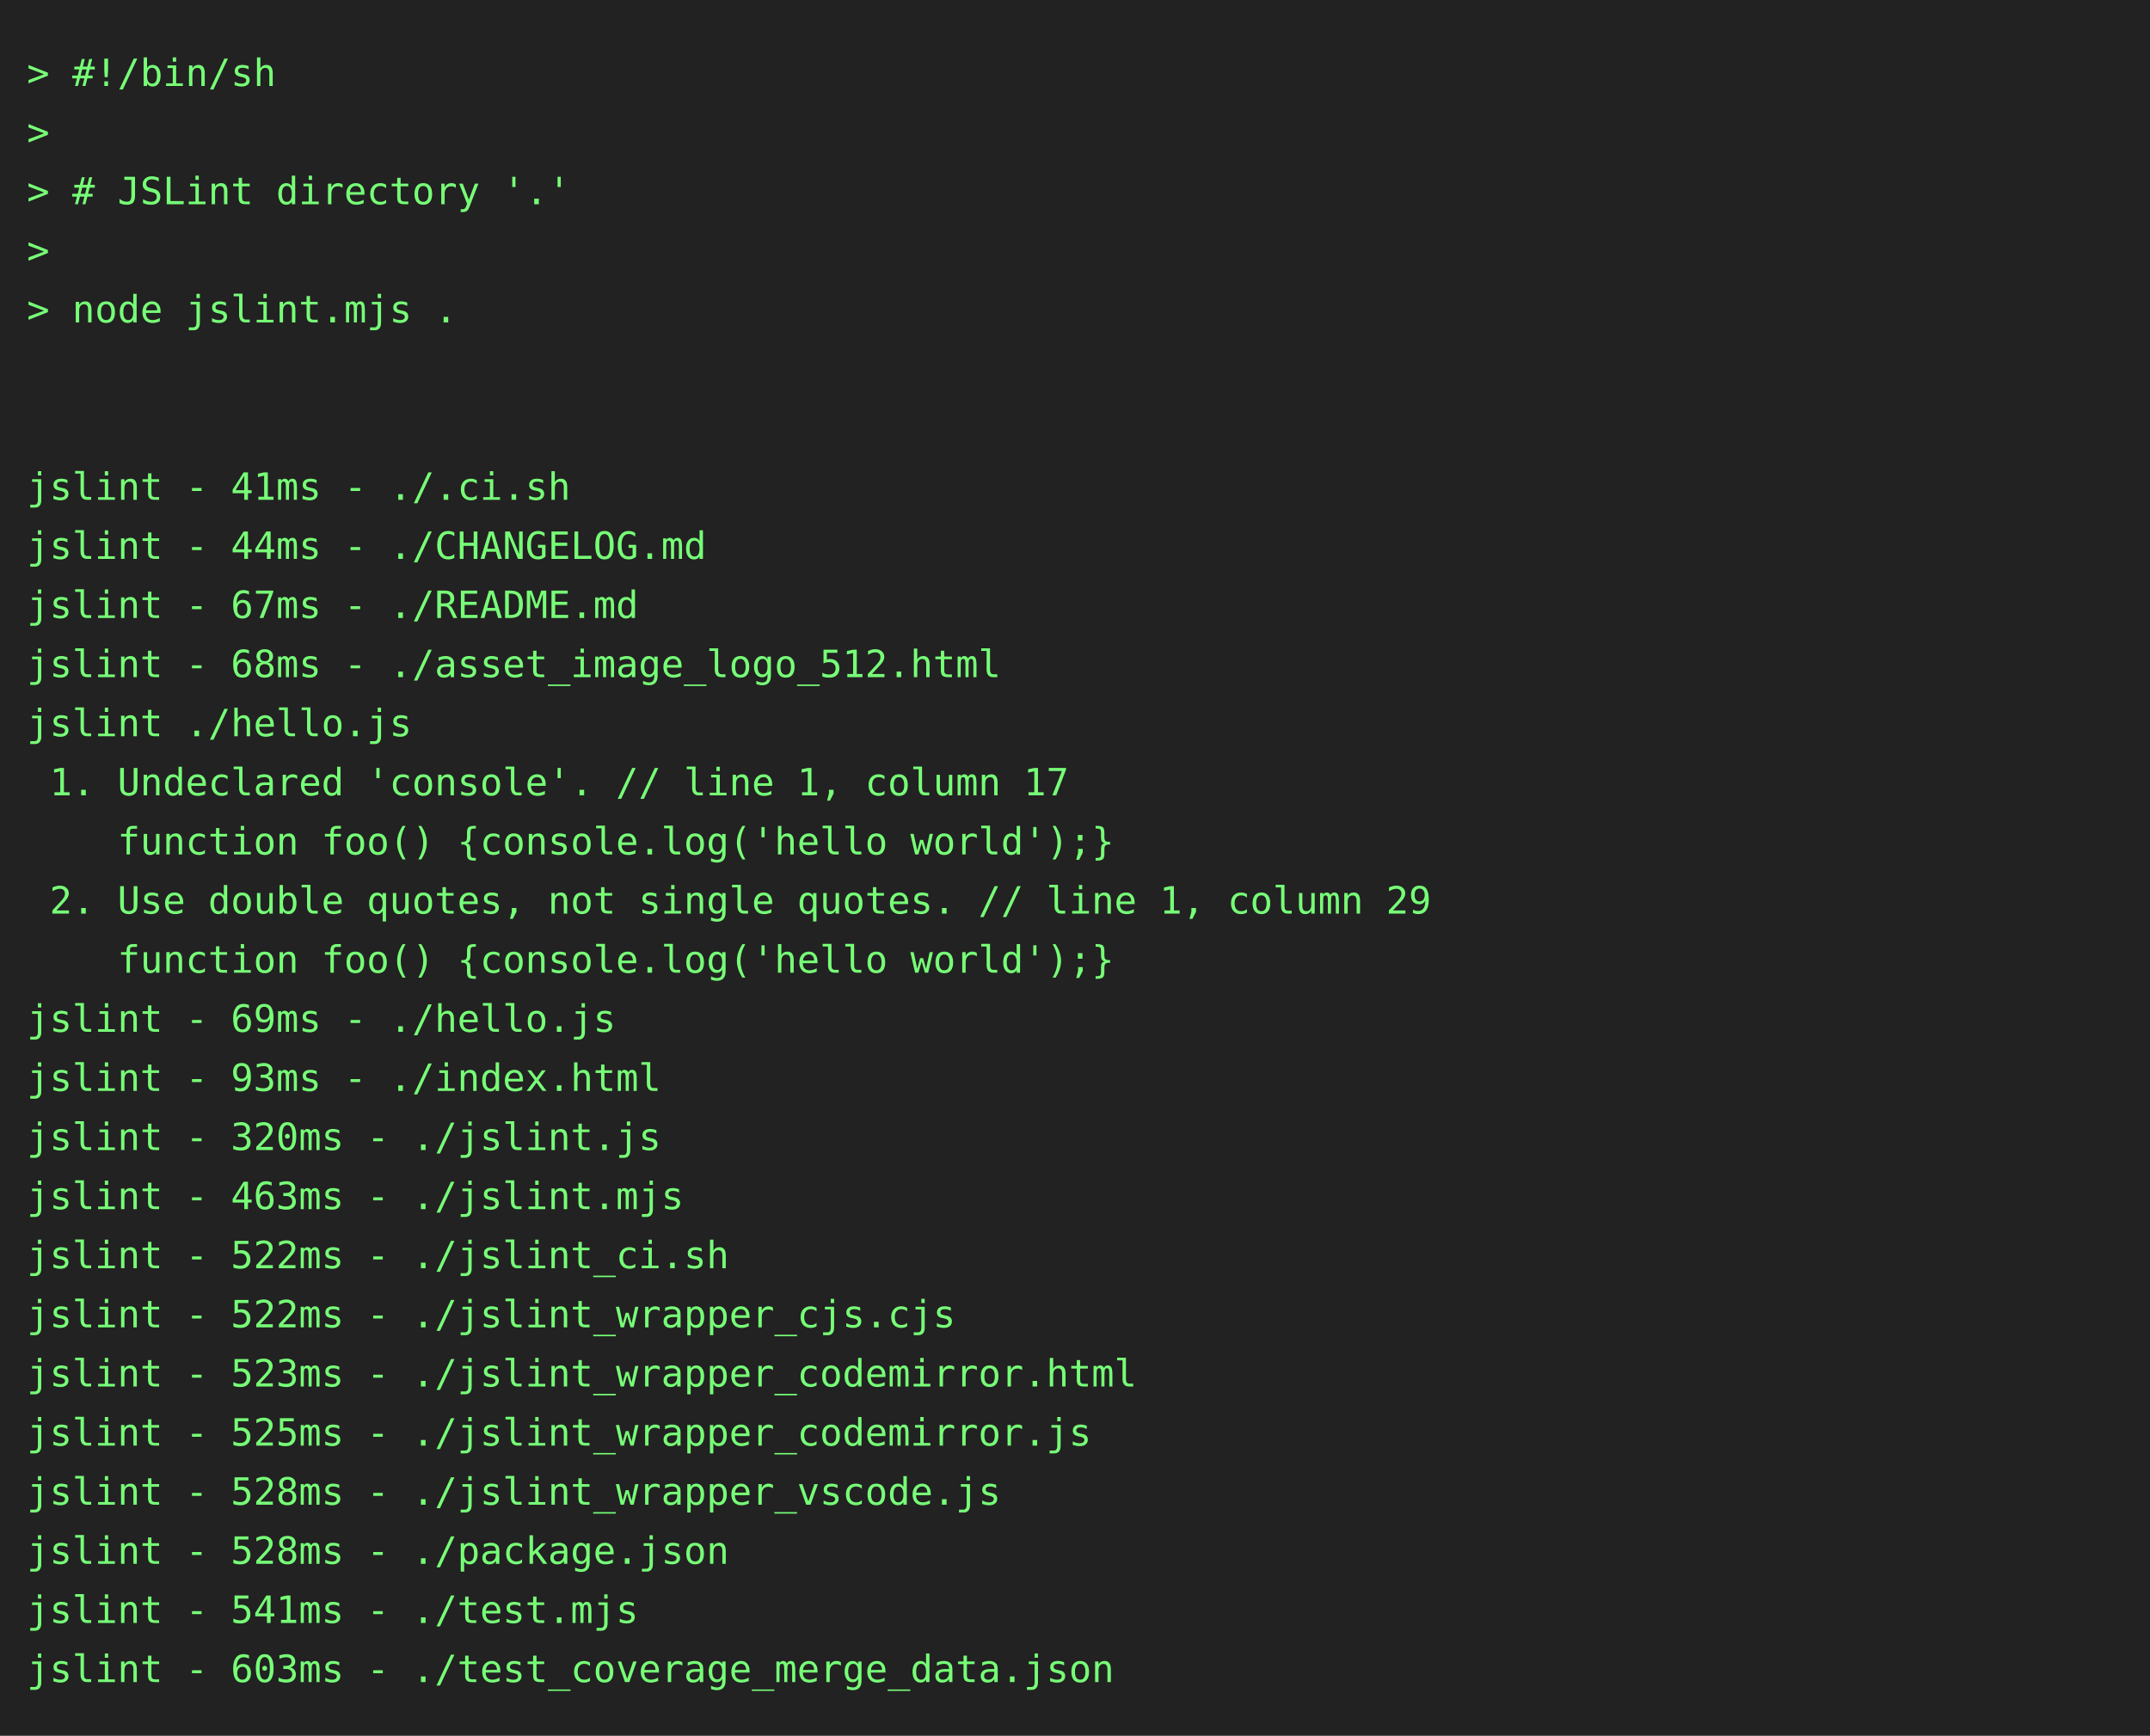
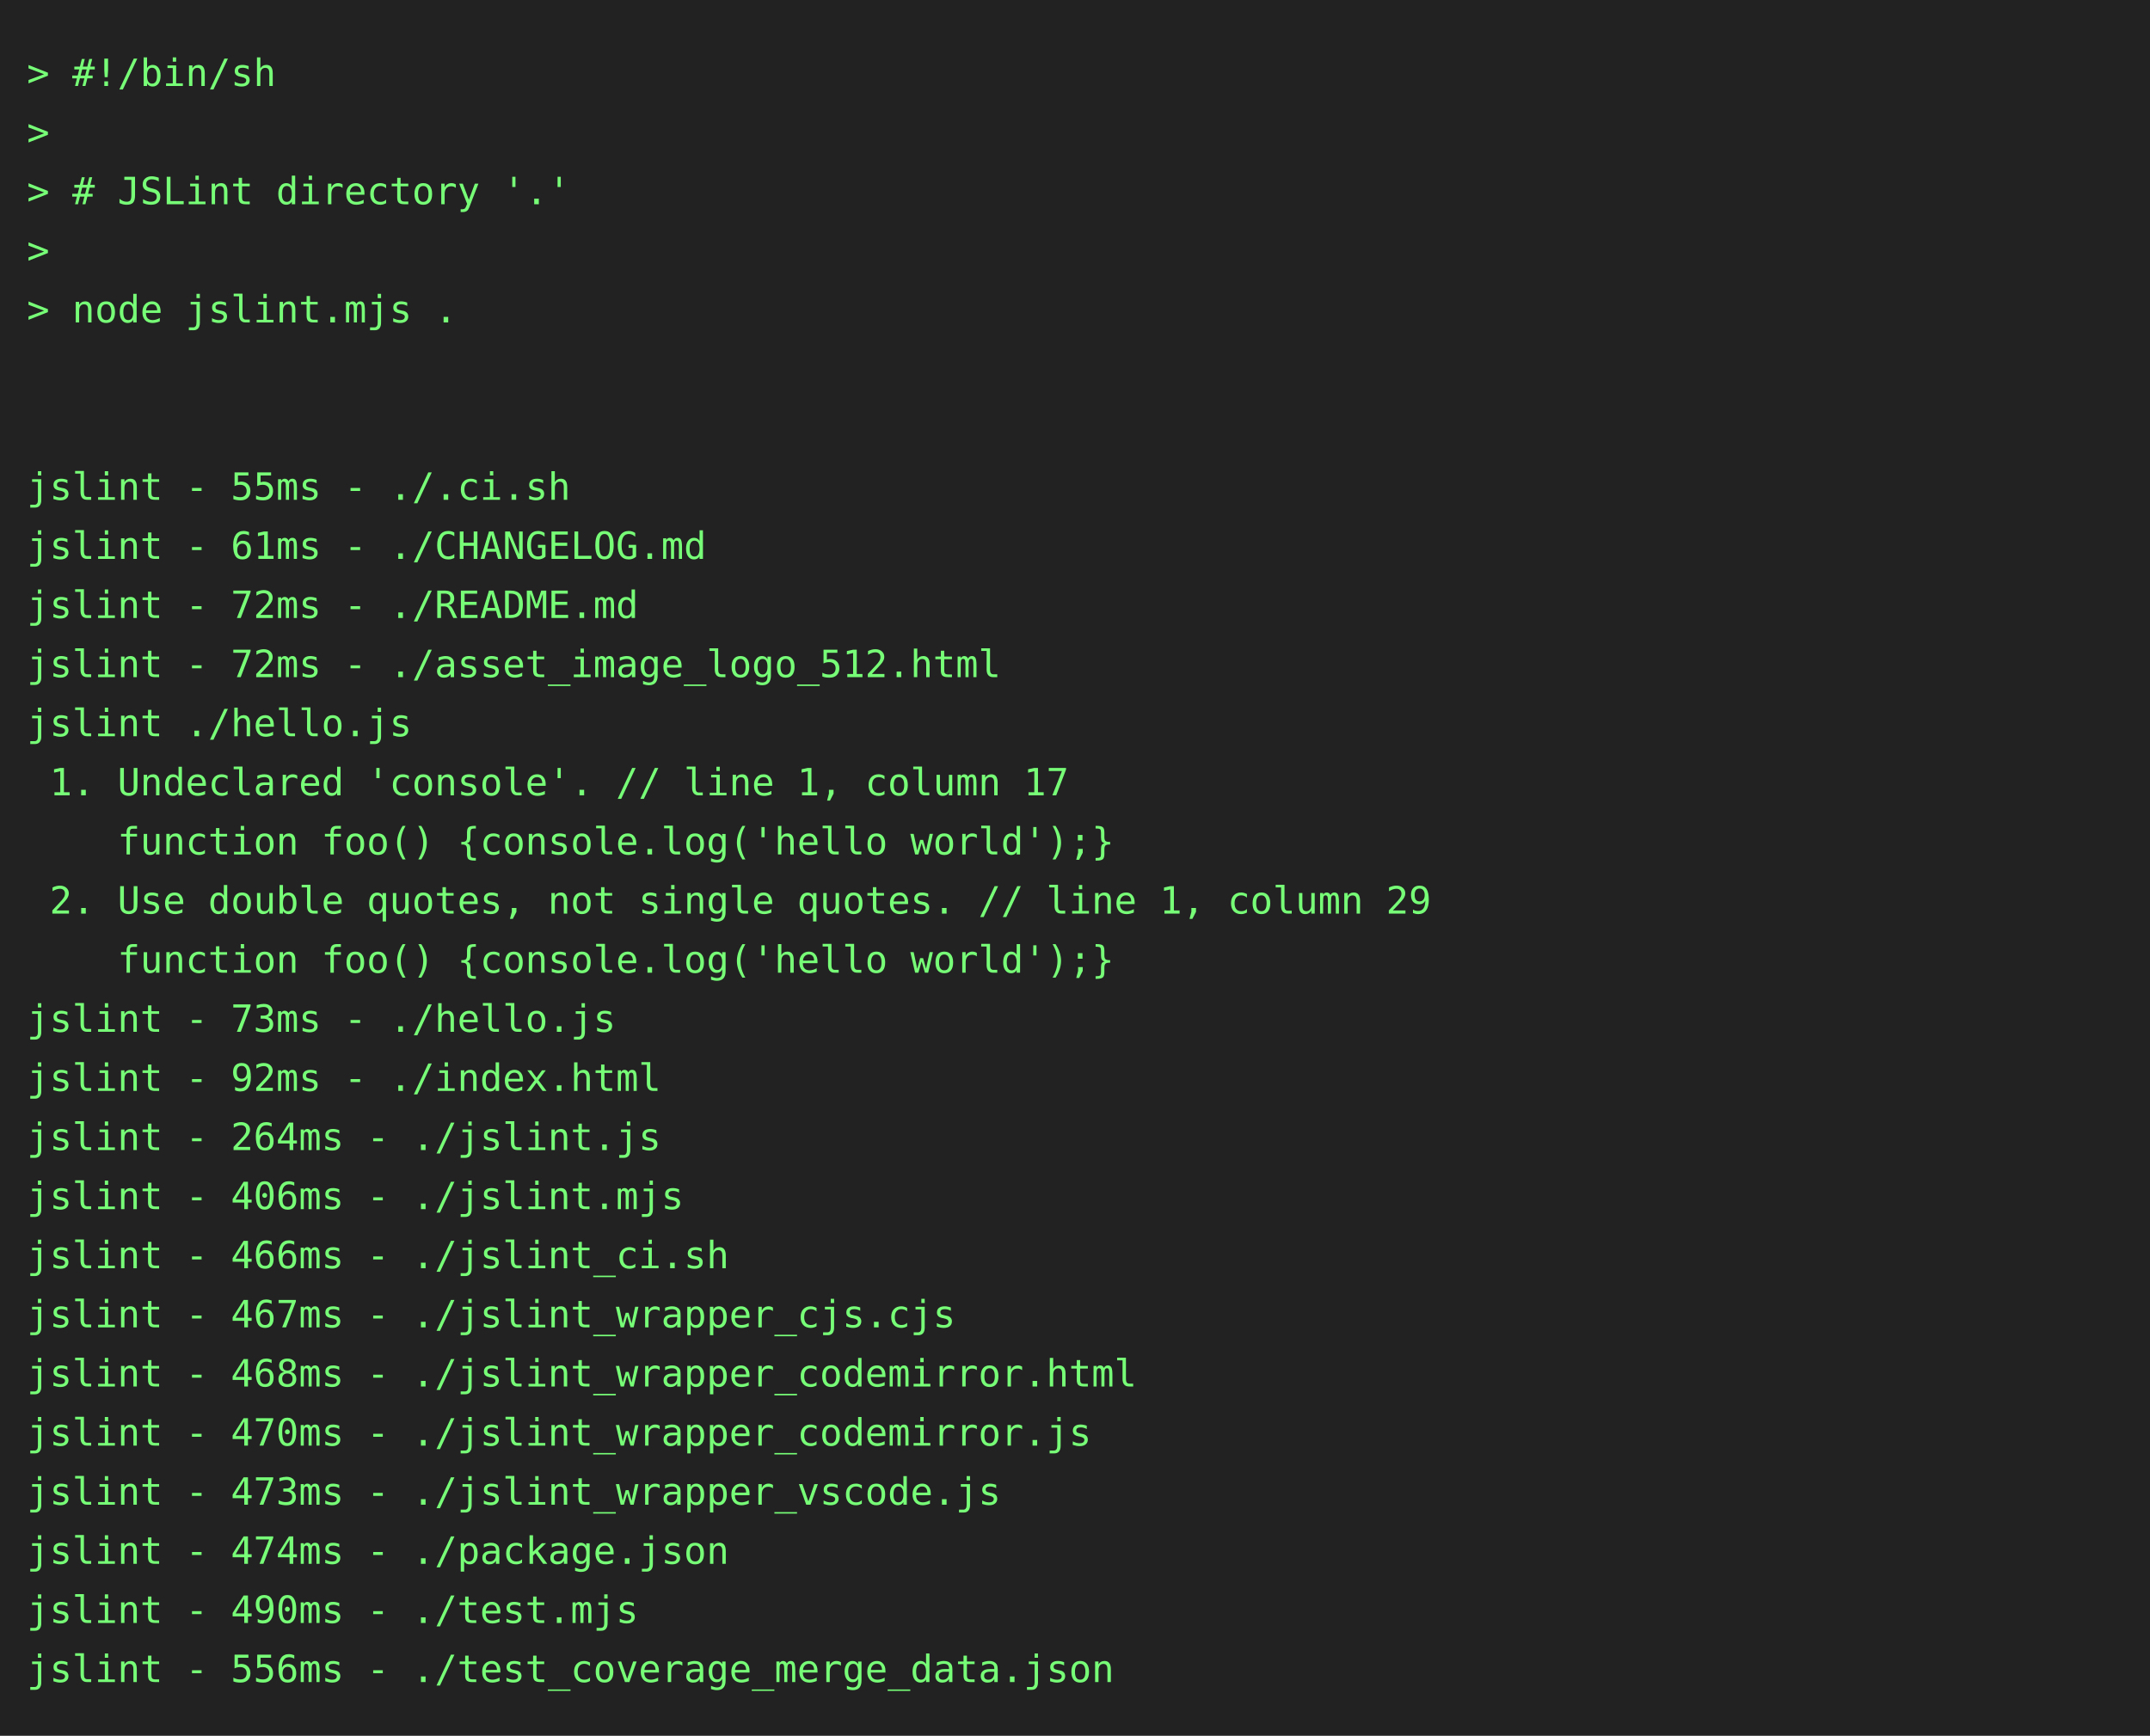
<svg xmlns="http://www.w3.org/2000/svg" height="646" width="800">
  <rect height="646" fill="#222" width="800" />
  <text fill="#7f7" font-family="consolas, menlo, monospace" font-size="14" xml:space="preserve">
    <tspan lengthAdjust="spacingAndGlyphs" textLength="768" x="10" y="32">&gt; #!/bin/sh                                                                                      </tspan>
    <tspan lengthAdjust="spacingAndGlyphs" textLength="768" x="10" y="54">&gt;                                                                                                </tspan>
    <tspan lengthAdjust="spacingAndGlyphs" textLength="768" x="10" y="76">&gt; # JSLint directory '.'                                                                         </tspan>
    <tspan lengthAdjust="spacingAndGlyphs" textLength="768" x="10" y="98">&gt;                                                                                                </tspan>
    <tspan lengthAdjust="spacingAndGlyphs" textLength="768" x="10" y="120">&gt; node jslint.mjs .                                                                              </tspan>
    <tspan lengthAdjust="spacingAndGlyphs" textLength="768" x="10" y="142">                                                                                                 </tspan>
    <tspan lengthAdjust="spacingAndGlyphs" textLength="768" x="10" y="164">                                                                                                 </tspan>
-     <tspan lengthAdjust="spacingAndGlyphs" textLength="768" x="10" y="186">jslint - 41ms - ./.ci.sh                                                                         </tspan>
-     <tspan lengthAdjust="spacingAndGlyphs" textLength="768" x="10" y="208">jslint - 44ms - ./CHANGELOG.md                                                                   </tspan>
-     <tspan lengthAdjust="spacingAndGlyphs" textLength="768" x="10" y="230">jslint - 67ms - ./README.md                                                                      </tspan>
-     <tspan lengthAdjust="spacingAndGlyphs" textLength="768" x="10" y="252">jslint - 68ms - ./asset_image_logo_512.html                                                      </tspan>
+     <tspan lengthAdjust="spacingAndGlyphs" textLength="768" x="10" y="186">jslint - 55ms - ./.ci.sh                                                                         </tspan>
+     <tspan lengthAdjust="spacingAndGlyphs" textLength="768" x="10" y="208">jslint - 61ms - ./CHANGELOG.md                                                                   </tspan>
+     <tspan lengthAdjust="spacingAndGlyphs" textLength="768" x="10" y="230">jslint - 72ms - ./README.md                                                                      </tspan>
+     <tspan lengthAdjust="spacingAndGlyphs" textLength="768" x="10" y="252">jslint - 72ms - ./asset_image_logo_512.html                                                      </tspan>
    <tspan lengthAdjust="spacingAndGlyphs" textLength="768" x="10" y="274">jslint ./hello.js                                                                                </tspan>
    <tspan lengthAdjust="spacingAndGlyphs" textLength="768" x="10" y="296"> 1. Undeclared 'console'. // line 1, column 17                                                   </tspan>
    <tspan lengthAdjust="spacingAndGlyphs" textLength="768" x="10" y="318">    function foo() {console.log('hello world');}                                                 </tspan>
    <tspan lengthAdjust="spacingAndGlyphs" textLength="768" x="10" y="340"> 2. Use double quotes, not single quotes. // line 1, column 29                                   </tspan>
    <tspan lengthAdjust="spacingAndGlyphs" textLength="768" x="10" y="362">    function foo() {console.log('hello world');}                                                 </tspan>
-     <tspan lengthAdjust="spacingAndGlyphs" textLength="768" x="10" y="384">jslint - 69ms - ./hello.js                                                                       </tspan>
-     <tspan lengthAdjust="spacingAndGlyphs" textLength="768" x="10" y="406">jslint - 93ms - ./index.html                                                                     </tspan>
-     <tspan lengthAdjust="spacingAndGlyphs" textLength="768" x="10" y="428">jslint - 320ms - ./jslint.js                                                                     </tspan>
-     <tspan lengthAdjust="spacingAndGlyphs" textLength="768" x="10" y="450">jslint - 463ms - ./jslint.mjs                                                                    </tspan>
-     <tspan lengthAdjust="spacingAndGlyphs" textLength="768" x="10" y="472">jslint - 522ms - ./jslint_ci.sh                                                                  </tspan>
-     <tspan lengthAdjust="spacingAndGlyphs" textLength="768" x="10" y="494">jslint - 522ms - ./jslint_wrapper_cjs.cjs                                                        </tspan>
-     <tspan lengthAdjust="spacingAndGlyphs" textLength="768" x="10" y="516">jslint - 523ms - ./jslint_wrapper_codemirror.html                                                </tspan>
-     <tspan lengthAdjust="spacingAndGlyphs" textLength="768" x="10" y="538">jslint - 525ms - ./jslint_wrapper_codemirror.js                                                  </tspan>
-     <tspan lengthAdjust="spacingAndGlyphs" textLength="768" x="10" y="560">jslint - 528ms - ./jslint_wrapper_vscode.js                                                      </tspan>
-     <tspan lengthAdjust="spacingAndGlyphs" textLength="768" x="10" y="582">jslint - 528ms - ./package.json                                                                  </tspan>
-     <tspan lengthAdjust="spacingAndGlyphs" textLength="768" x="10" y="604">jslint - 541ms - ./test.mjs                                                                      </tspan>
-     <tspan lengthAdjust="spacingAndGlyphs" textLength="768" x="10" y="626">jslint - 603ms - ./test_coverage_merge_data.json                                                 </tspan>
+     <tspan lengthAdjust="spacingAndGlyphs" textLength="768" x="10" y="384">jslint - 73ms - ./hello.js                                                                       </tspan>
+     <tspan lengthAdjust="spacingAndGlyphs" textLength="768" x="10" y="406">jslint - 92ms - ./index.html                                                                     </tspan>
+     <tspan lengthAdjust="spacingAndGlyphs" textLength="768" x="10" y="428">jslint - 264ms - ./jslint.js                                                                     </tspan>
+     <tspan lengthAdjust="spacingAndGlyphs" textLength="768" x="10" y="450">jslint - 406ms - ./jslint.mjs                                                                    </tspan>
+     <tspan lengthAdjust="spacingAndGlyphs" textLength="768" x="10" y="472">jslint - 466ms - ./jslint_ci.sh                                                                  </tspan>
+     <tspan lengthAdjust="spacingAndGlyphs" textLength="768" x="10" y="494">jslint - 467ms - ./jslint_wrapper_cjs.cjs                                                        </tspan>
+     <tspan lengthAdjust="spacingAndGlyphs" textLength="768" x="10" y="516">jslint - 468ms - ./jslint_wrapper_codemirror.html                                                </tspan>
+     <tspan lengthAdjust="spacingAndGlyphs" textLength="768" x="10" y="538">jslint - 470ms - ./jslint_wrapper_codemirror.js                                                  </tspan>
+     <tspan lengthAdjust="spacingAndGlyphs" textLength="768" x="10" y="560">jslint - 473ms - ./jslint_wrapper_vscode.js                                                      </tspan>
+     <tspan lengthAdjust="spacingAndGlyphs" textLength="768" x="10" y="582">jslint - 474ms - ./package.json                                                                  </tspan>
+     <tspan lengthAdjust="spacingAndGlyphs" textLength="768" x="10" y="604">jslint - 490ms - ./test.mjs                                                                      </tspan>
+     <tspan lengthAdjust="spacingAndGlyphs" textLength="768" x="10" y="626">jslint - 556ms - ./test_coverage_merge_data.json                                                 </tspan>
  </text>
</svg>
